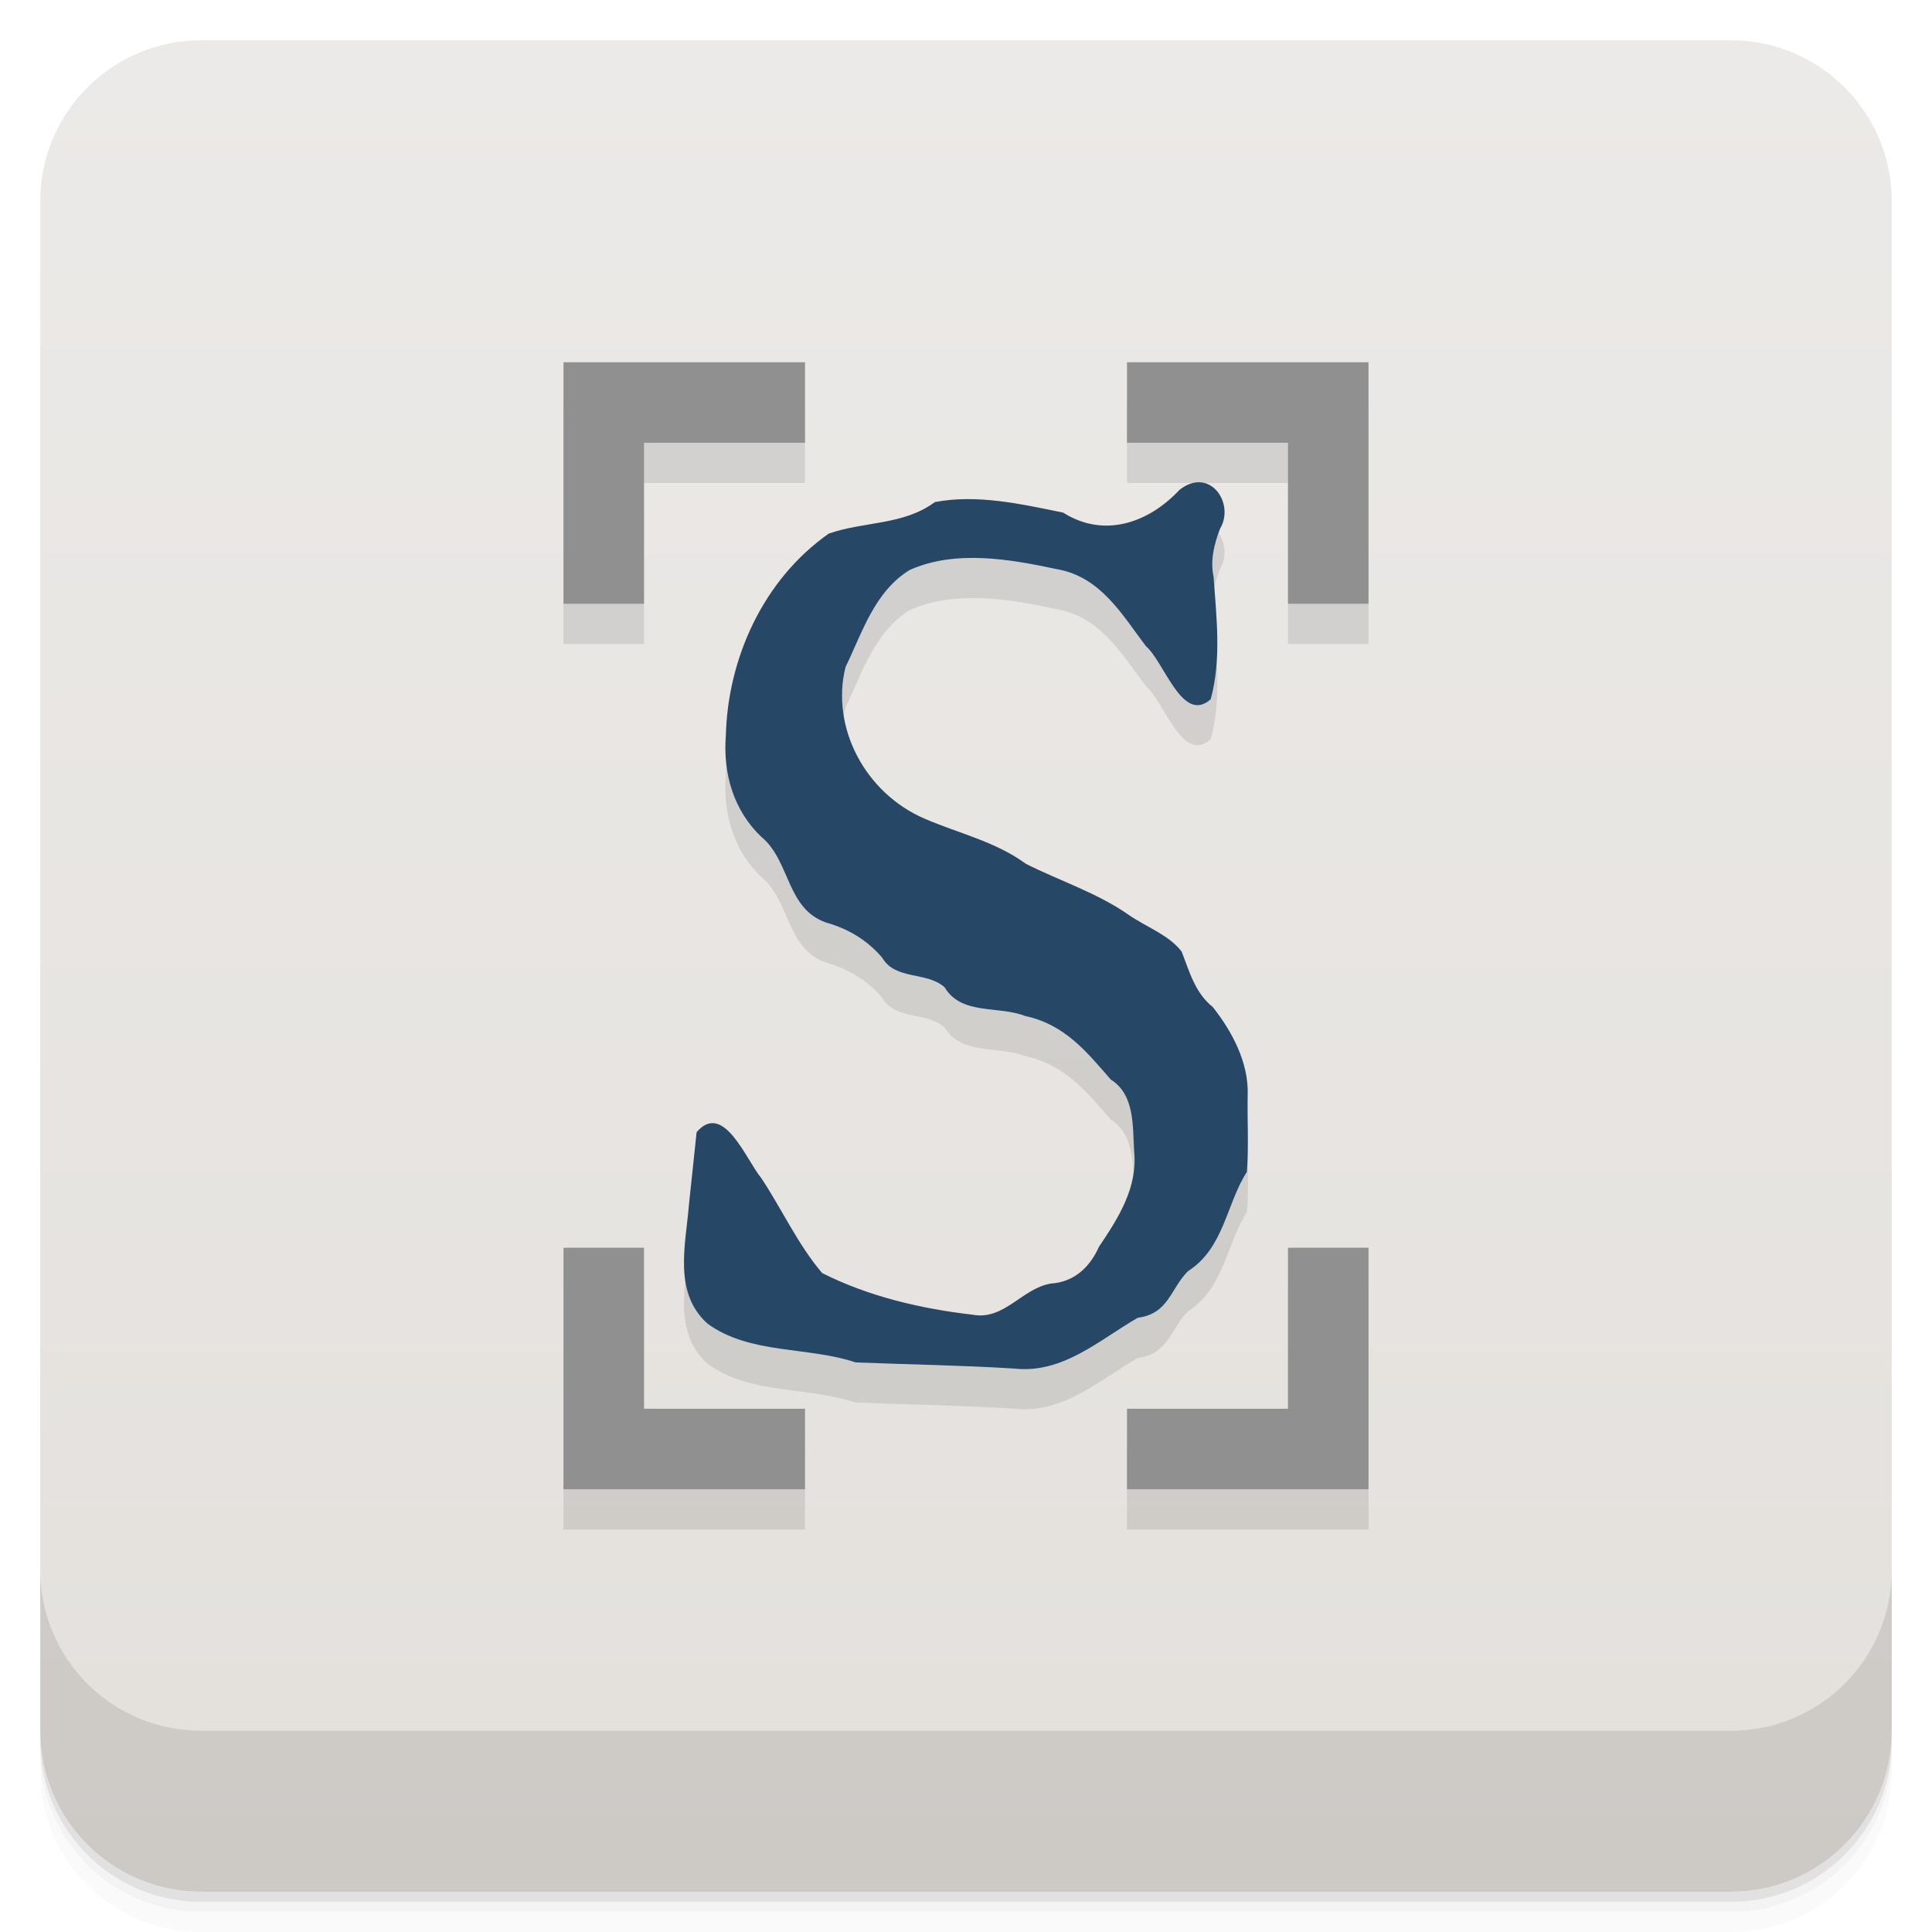
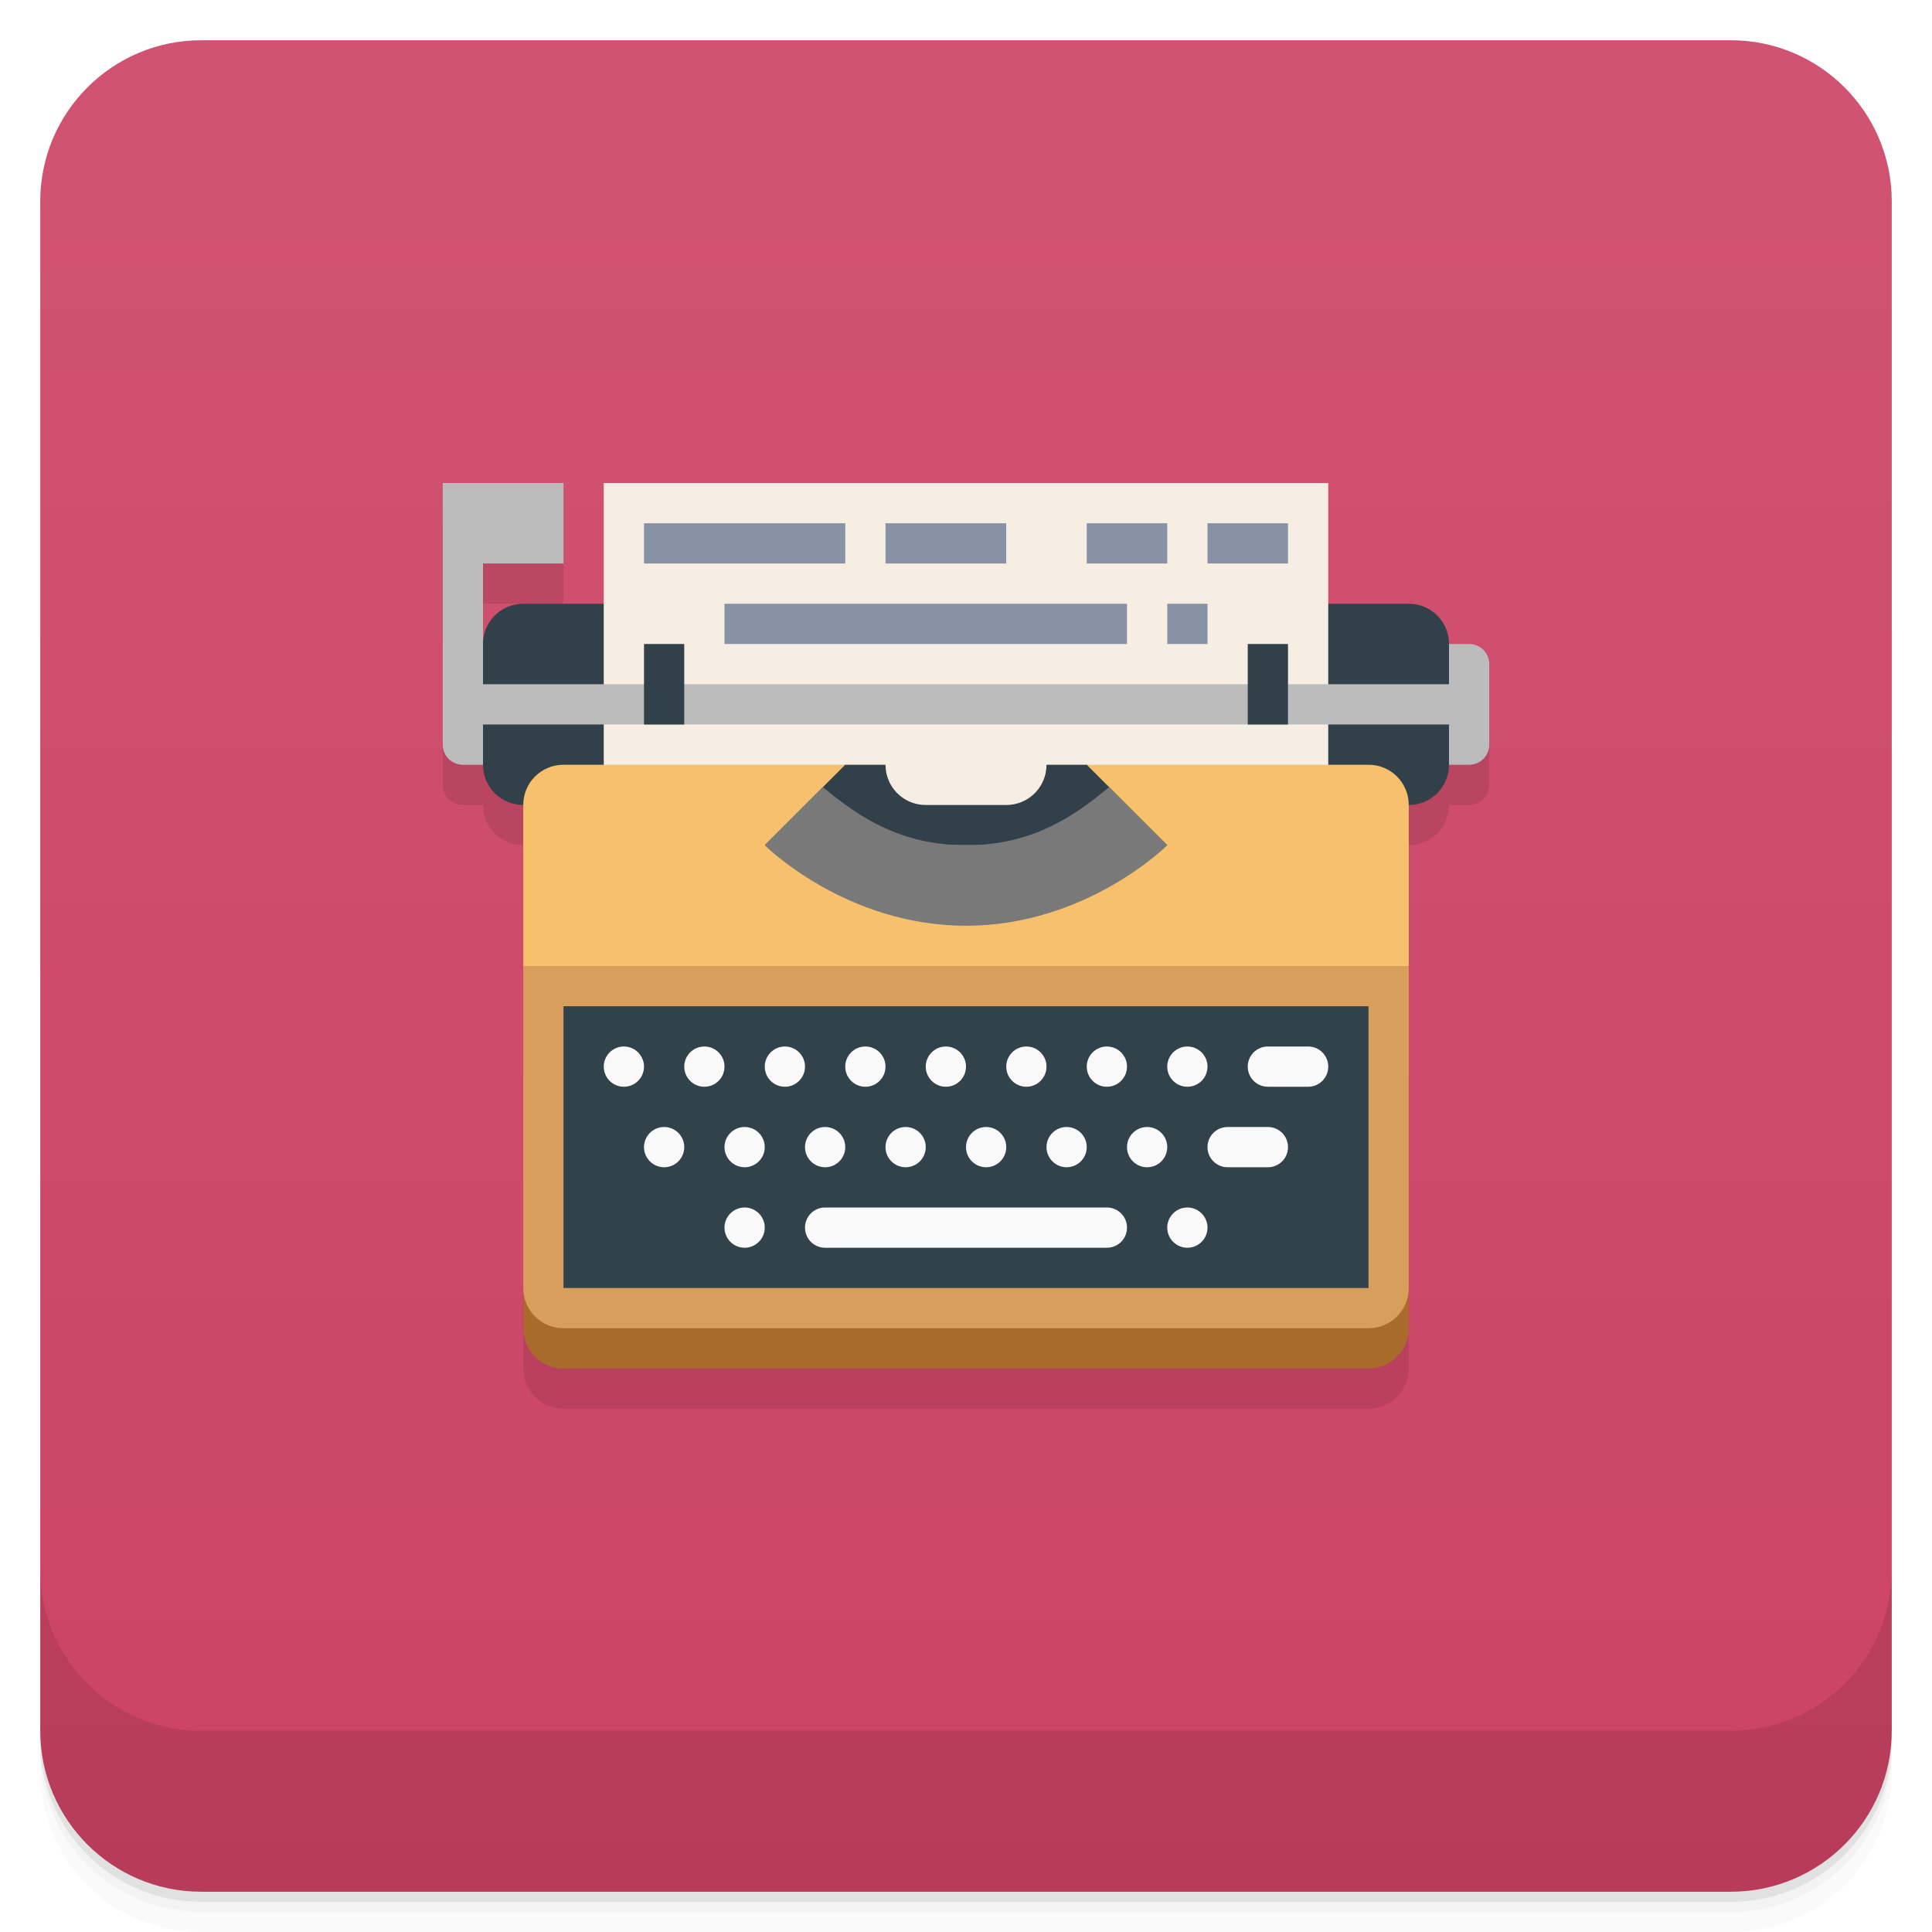
<svg xmlns="http://www.w3.org/2000/svg" version="1.1" viewBox="0 0 48 48">
  <defs>
    <linearGradient id="bg" x2="0" y1="1" y2="47" gradientUnits="userSpaceOnUse">
-       <stop style="stop-color:#eceae8" offset="0" />
-       <stop style="stop-color:#e3e0dc" offset="1" />
+       <stop style="stop-color:#d05472" offset="0" />
+       <stop style="stop-color:#cc4364" offset="1" />
    </linearGradient>
  </defs>
  <path d="m1 43v0.25c0 2.216 1.784 4 4 4h38c2.216 0 4-1.784 4-4v-0.25c0 2.216-1.784 4-4 4h-38c-2.216 0-4-1.784-4-4zm0 0.5v0.5c0 2.216 1.784 4 4 4h38c2.216 0 4-1.784 4-4v-0.5c0 2.216-1.784 4-4 4h-38c-2.216 0-4-1.784-4-4z" style="opacity:.02" />
  <path d="m1 43.25v0.25c0 2.216 1.784 4 4 4h38c2.216 0 4-1.784 4-4v-0.25c0 2.216-1.784 4-4 4h-38c-2.216 0-4-1.784-4-4z" style="opacity:.05" />
  <path d="m1 43v0.25c0 2.216 1.784 4 4 4h38c2.216 0 4-1.784 4-4v-0.25c0 2.216-1.784 4-4 4h-38c-2.216 0-4-1.784-4-4z" style="opacity:.1" />
  <rect x="1" y="1" width="46" height="46" rx="4" style="fill:url(#bg)" />
  <path d="m1 39v4c0 2.216 1.784 4 4 4h38c2.216 0 4-1.784 4-4v-4c0 2.216-1.784 4-4 4h-38c-2.216 0-4-1.784-4-4z" style="opacity:.1" />
-   <path d="m14 10v6h2v-4h4v-2zm14 0v2h4v4h2v-6zm1.832 2.982c-0.159-0.014-0.338 0.039-0.525 0.186-0.752 0.805-1.858 1.219-2.893 0.566-1.035-0.213-2.134-0.464-3.187-0.264-0.778 0.58-1.77 0.478-2.639 0.785-1.645 1.157-2.509 3.124-2.555 5.027-0.071 0.913 0.184 1.848 0.887 2.51 0.721 0.602 0.613 1.786 1.613 2.127 0.553 0.155 1.027 0.447 1.385 0.871 0.33 0.565 1.101 0.337 1.549 0.734 0.419 0.702 1.337 0.451 2.006 0.715 0.983 0.208 1.529 0.893 2.125 1.578 0.606 0.379 0.54 1.182 0.58 1.791 0.087 0.89-0.384 1.638-0.873 2.361-0.224 0.498-0.603 0.875-1.188 0.916-0.724 0.113-1.166 0.926-1.955 0.775-1.286-0.148-2.591-0.455-3.738-1.035-0.606-0.713-0.994-1.584-1.512-2.361-0.373-0.448-0.936-1.919-1.605-1.139-0.063 0.599-0.126 1.198-0.189 1.797-0.078 0.991-0.403 2.189 0.463 2.963 1.053 0.765 2.476 0.562 3.678 0.961 1.312 0.051 2.626 0.071 3.935 0.152 1.213 0.137 2.123-0.715 3.076-1.262 0.767-0.098 0.813-0.729 1.246-1.158 0.898-0.574 0.949-1.661 1.465-2.467 0.048-0.64 0.006-1.294 0.02-1.94 0.017-0.78-0.385-1.547-0.871-2.158-0.44-0.351-0.578-0.883-0.77-1.373-0.315-0.415-0.885-0.611-1.322-0.916-0.779-0.544-1.698-0.836-2.547-1.264-0.754-0.554-1.666-0.755-2.519-1.123-1.48-0.64-2.335-2.271-1.963-3.768 0.414-0.852 0.717-1.873 1.596-2.412 1.144-0.507 2.485-0.27 3.668-0.018 1.079 0.193 1.613 1.137 2.195 1.906 0.467 0.404 0.908 1.949 1.613 1.322 0.27-0.995 0.142-2.025 0.072-3.035-0.088-0.416 0.013-0.813 0.162-1.205 0.281-0.472-0.006-1.107-0.482-1.148zm-15.832 19.018v6h6v-2h-4v-4zm18 0v4h-4v2h6v-6z" style="opacity:.1;stroke-width:.802" />
-   <path d="m21.258 33.848c-1.202-0.399-2.625-0.196-3.677-0.96-0.866-0.774-0.542-1.973-0.464-2.963 0.063-0.599 0.126-1.198 0.19-1.797 0.669-0.78 1.232 0.69 1.605 1.139 0.517 0.777 0.907 1.648 1.513 2.361 1.147 0.58 2.451 0.887 3.737 1.035 0.789 0.151 1.231-0.661 1.955-0.774 0.585-0.041 0.965-0.418 1.188-0.916 0.489-0.723 0.96-1.472 0.873-2.362-0.04-0.609 0.026-1.411-0.581-1.79-0.596-0.685-1.142-1.37-2.125-1.578-0.668-0.264-1.585-0.013-2.004-0.715-0.447-0.398-1.22-0.169-1.55-0.734-0.358-0.424-0.832-0.716-1.385-0.871-1-0.341-0.892-1.526-1.613-2.128-0.703-0.662-0.958-1.595-0.887-2.509 0.045-1.903 0.911-3.871 2.556-5.028 0.869-0.307 1.859-0.204 2.637-0.784 1.053-0.201 2.154 0.05 3.188 0.262 1.035 0.653 2.14 0.238 2.892-0.567 0.748-0.587 1.382 0.334 1.007 0.964-0.15 0.392-0.249 0.788-0.161 1.204 0.07 1.01 0.198 2.04-0.072 3.035-0.705 0.627-1.146-0.918-1.613-1.322-0.582-0.769-1.116-1.714-2.196-1.907-1.183-0.252-2.526-0.49-3.669 0.017-0.878 0.539-1.18 1.561-1.595 2.412-0.372 1.497 0.483 3.127 1.962 3.767 0.854 0.368 1.765 0.569 2.52 1.123 0.849 0.427 1.768 0.72 2.548 1.264 0.438 0.305 1.006 0.501 1.321 0.917 0.192 0.49 0.33 1.022 0.77 1.373 0.486 0.611 0.888 1.377 0.871 2.158-0.014 0.645 0.028 1.299-0.02 1.939-0.516 0.806-0.566 1.894-1.464 2.469-0.433 0.429-0.479 1.06-1.246 1.157-0.953 0.547-1.863 1.399-3.076 1.262-1.31-0.081-2.624-0.101-3.935-0.152z" style="fill:#274766;stroke-width:.802" />
-   <path d="m14 9v6h2v-4h4v-2zm14 0v2h4v4h2v-6zm-14 22v6h6v-2h-4v-4zm18 0v4h-4v2h6v-6z" style="fill:#909090;paint-order:normal" />
+   <path d="m11 13v6.5c0 0.277 0.223 0.5 0.5 0.5h0.5c0 0.554 0.446 1 1 1v13c0 0.554 0.446 1 1 1h20c0.554 0 1-0.446 1-1v-13c0.554 0 1-0.446 1-1h0.5c0.277 0 0.5-0.223 0.5-0.5v-2c0-0.277-0.5-0.5-0.5-0.5h-24.5v-2h2v-2z" style="opacity:.1;paint-order:normal" />
+   <path d="m35 32v1c0 0.554-0.446 1-1 1h-20c-0.554 0-1-0.446-1-1v-1z" style="fill:#a86b2b;paint-order:normal" />
+   <path d="m35 24v8c0 0.554-0.446 1-1 1h-20c-0.554 0-1-0.446-1-1v-8l11-0.853z" style="fill:#d89e5b;paint-order:normal" />
+   <path d="m11 12v6.5c0 0.277 0.223 0.5 0.5 0.5h25c0.277 0 0.5-0.223 0.5-0.5v-2c0-0.277-0.223-0.5-0.5-0.5h-24.5v-2h2v-2z" style="fill:#bcbcbc;paint-order:normal" />
+   <path d="m13 15h22c0.554 0 1 0.446 1 1v3c0 0.554-0.446 1-1 1h-3l-8 4-8-4h-3c-0.554 0-1-0.446-1-1v-3c0-0.554 0.446-1 1-1z" style="fill:#324049;paint-order:normal" />
+   <path d="m15 12v8l6-1h1c0 0.554 0.446 1 1 1h2c0.554 0 1-0.446 1-1h1l6 1v-8z" style="fill:#f6ede3;paint-order:normal" />
+   <path d="m14 19c-0.554 0-1 0.446-1 1v4h22v-4c0-0.554-0.446-1-1-1h-7l2 2h-10l2-2z" style="fill:#f7c06d;paint-order:normal" />
+   <rect x="14" y="25" width="20" height="7" style="fill:#31424a;paint-order:normal" />
+   <path d="m15.5 26a0.5 0.5 0 0 0-0.5 0.5 0.5 0.5 0 0 0 0.5 0.5 0.5 0.5 0 0 0 0.5-0.5 0.5 0.5 0 0 0-0.5-0.5zm2 0a0.5 0.5 0 0 0-0.5 0.5 0.5 0.5 0 0 0 0.5 0.5 0.5 0.5 0 0 0 0.5-0.5 0.5 0.5 0 0 0-0.5-0.5zm2 0a0.5 0.5 0 0 0-0.5 0.5 0.5 0.5 0 0 0 0.5 0.5 0.5 0.5 0 0 0 0.5-0.5 0.5 0.5 0 0 0-0.5-0.5zm2 0a0.5 0.5 0 0 0-0.5 0.5 0.5 0.5 0 0 0 0.5 0.5 0.5 0.5 0 0 0 0.5-0.5 0.5 0.5 0 0 0-0.5-0.5zm2 0a0.5 0.5 0 0 0-0.5 0.5 0.5 0.5 0 0 0 0.5 0.5 0.5 0.5 0 0 0 0.5-0.5 0.5 0.5 0 0 0-0.5-0.5zm2 0a0.5 0.5 0 0 0-0.5 0.5 0.5 0.5 0 0 0 0.5 0.5 0.5 0.5 0 0 0 0.5-0.5 0.5 0.5 0 0 0-0.5-0.5zm2 0a0.5 0.5 0 0 0-0.5 0.5 0.5 0.5 0 0 0 0.5 0.5 0.5 0.5 0 0 0 0.5-0.5 0.5 0.5 0 0 0-0.5-0.5zm2 0a0.5 0.5 0 0 0-0.5 0.5 0.5 0.5 0 0 0 0.5 0.5 0.5 0.5 0 0 0 0.5-0.5 0.5 0.5 0 0 0-0.5-0.5zm2 0c-0.277 0-0.5 0.223-0.5 0.5s0.223 0.5 0.5 0.5h1c0.277 0 0.5-0.223 0.5-0.5s-0.223-0.5-0.5-0.5zm-15 2a0.5 0.5 0 0 0-0.5 0.5 0.5 0.5 0 0 0 0.5 0.5 0.5 0.5 0 0 0 0.5-0.5 0.5 0.5 0 0 0-0.5-0.5zm2 0a0.5 0.5 0 0 0-0.5 0.5 0.5 0.5 0 0 0 0.5 0.5 0.5 0.5 0 0 0 0.5-0.5 0.5 0.5 0 0 0-0.5-0.5zm2 0a0.5 0.5 0 0 0-0.5 0.5 0.5 0.5 0 0 0 0.5 0.5 0.5 0.5 0 0 0 0.5-0.5 0.5 0.5 0 0 0-0.5-0.5zm2 0a0.5 0.5 0 0 0-0.5 0.5 0.5 0.5 0 0 0 0.5 0.5 0.5 0.5 0 0 0 0.5-0.5 0.5 0.5 0 0 0-0.5-0.5zm2 0a0.5 0.5 0 0 0-0.5 0.5 0.5 0.5 0 0 0 0.5 0.5 0.5 0.5 0 0 0 0.5-0.5 0.5 0.5 0 0 0-0.5-0.5zm2 0a0.5 0.5 0 0 0-0.5 0.5 0.5 0.5 0 0 0 0.5 0.5 0.5 0.5 0 0 0 0.5-0.5 0.5 0.5 0 0 0-0.5-0.5zm2 0a0.5 0.5 0 0 0-0.5 0.5 0.5 0.5 0 0 0 0.5 0.5 0.5 0.5 0 0 0 0.5-0.5 0.5 0.5 0 0 0-0.5-0.5zm2 0c-0.277 0-0.5 0.223-0.5 0.5s0.223 0.5 0.5 0.5h1c0.277 0 0.5-0.223 0.5-0.5s-0.223-0.5-0.5-0.5zm-12 2a0.5 0.5 0 0 0-0.5 0.5 0.5 0.5 0 0 0 0.5 0.5 0.5 0.5 0 0 0 0.5-0.5 0.5 0.5 0 0 0-0.5-0.5zm2 0c-0.277 0-0.5 0.223-0.5 0.5s0.223 0.5 0.5 0.5h7c0.277 0 0.5-0.223 0.5-0.5s-0.223-0.5-0.5-0.5zm9 0a0.5 0.5 0 0 0-0.5 0.5 0.5 0.5 0 0 0 0.5 0.5 0.5 0.5 0 0 0 0.5-0.5 0.5 0.5 0 0 0-0.5-0.5z" style="fill:#f9f9f9;paint-order:normal" />
+   <path d="m20.445 19.555-1.445 1.445s2 2 5 2 5-2 5-2l-1.445-1.445c-0.871 0.731-1.921 1.445-3.555 1.445s-2.683-0.714-3.555-1.445z" style="fill:#7a797a;paint-order:normal" />
+   <rect x="11.5" y="17" width="25" height="1" style="fill:#bcbcbc;paint-order:normal" />
+   <path d="m16 16v2h1v-2zm15 0v2h1v-2z" style="fill:#324049;paint-order:normal" />
+   <path d="m16 13v1h5v-1zm6 0v1h3v-1zm5 0v1h2v-1zm3 0v1h2v-1zm-12 2v1h10v-1zm11 0v1h1v-1z" style="fill:#8792a7;paint-order:normal" />
</svg>
